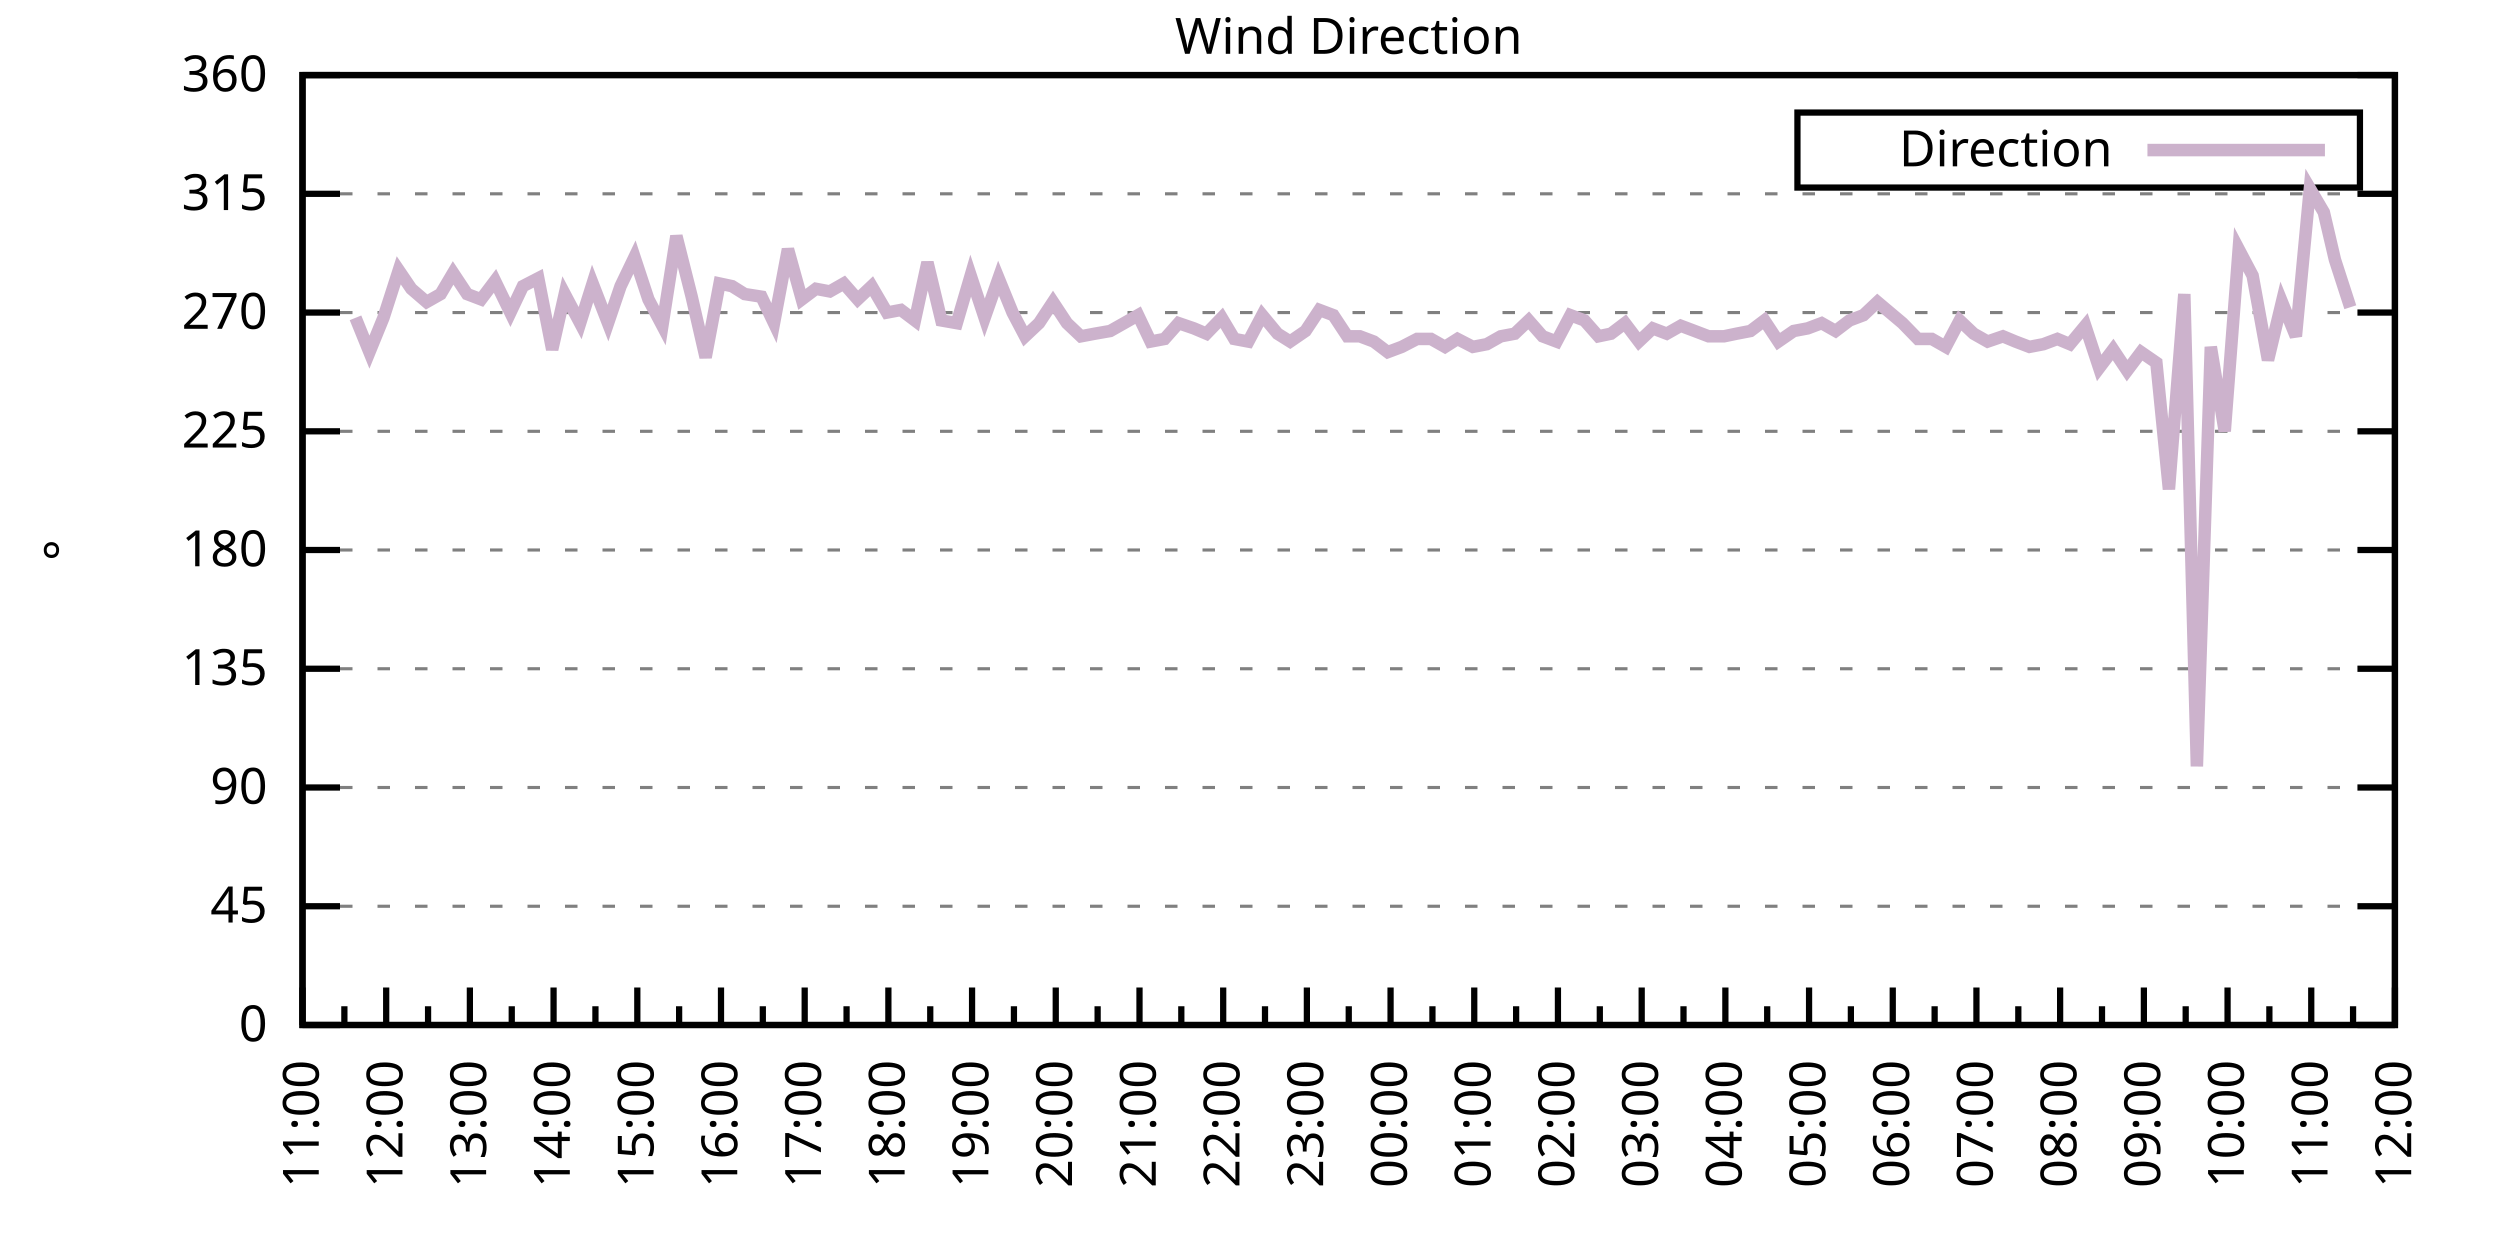
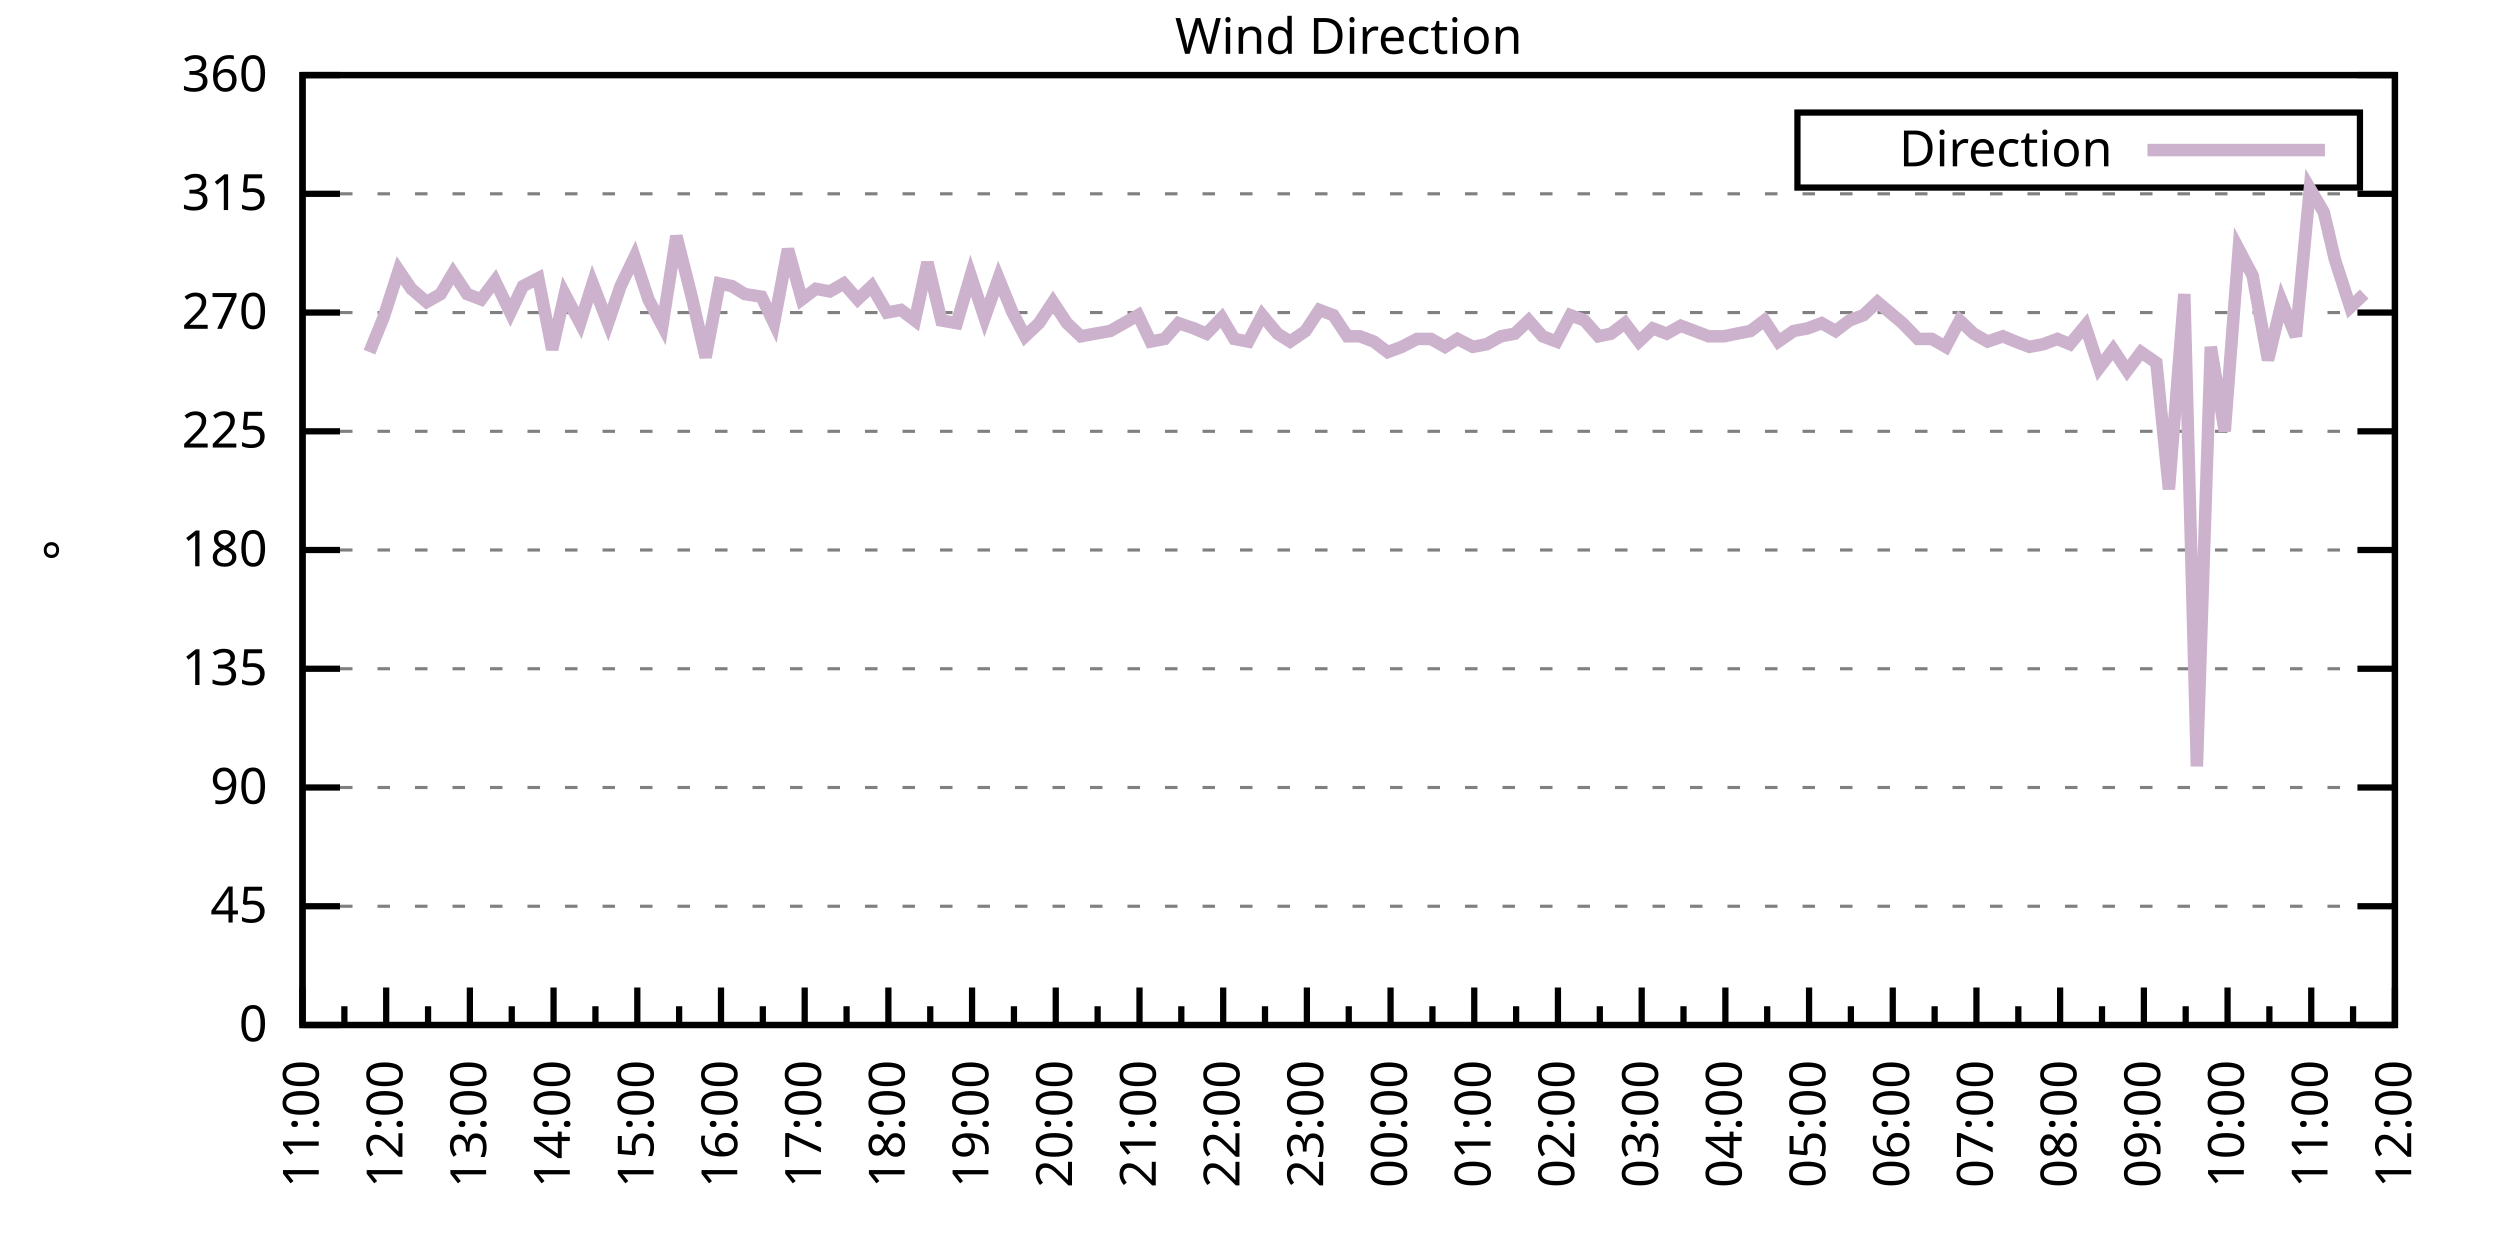
<svg xmlns="http://www.w3.org/2000/svg" xmlns:xlink="http://www.w3.org/1999/xlink" width="400" height="200" viewBox="0 0 400 200">
  <g id="gnuplot_canvas">
    <rect x="0" y="0" width="400" height="200" fill="none" />
    <defs>
      <circle id="gpDot" r="0.5" stroke-width="0.5" stroke="currentColor" />
      <path id="gpPt0" stroke-width="0.333" stroke="currentColor" d="M-1,0 h2 M0,-1 v2" />
      <path id="gpPt1" stroke-width="0.333" stroke="currentColor" d="M-1,-1 L1,1 M1,-1 L-1,1" />
      <path id="gpPt2" stroke-width="0.333" stroke="currentColor" d="M-1,0 L1,0 M0,-1 L0,1 M-1,-1 L1,1 M-1,1 L1,-1" />
      <rect id="gpPt3" stroke-width="0.333" stroke="currentColor" x="-1" y="-1" width="2" height="2" />
      <rect id="gpPt4" stroke-width="0.333" stroke="currentColor" fill="currentColor" x="-1" y="-1" width="2" height="2" />
      <circle id="gpPt5" stroke-width="0.333" stroke="currentColor" cx="0" cy="0" r="1" />
      <use xlink:href="#gpPt5" id="gpPt6" fill="currentColor" stroke="none" />
      <path id="gpPt7" stroke-width="0.333" stroke="currentColor" d="M0,-1.33 L-1.33,0.67 L1.33,0.67 z" />
      <use xlink:href="#gpPt7" id="gpPt8" fill="currentColor" stroke="none" />
      <use xlink:href="#gpPt7" id="gpPt9" stroke="currentColor" transform="rotate(180)" />
      <use xlink:href="#gpPt9" id="gpPt10" fill="currentColor" stroke="none" />
      <use xlink:href="#gpPt3" id="gpPt11" stroke="currentColor" transform="rotate(45)" />
      <use xlink:href="#gpPt11" id="gpPt12" fill="currentColor" stroke="none" />
      <path id="gpPt13" stroke-width="0.333" stroke="currentColor" d="M0,1.330 L1.265,0.411 L0.782,-1.067 L-0.782,-1.076 L-1.265,0.411 z" />
      <use xlink:href="#gpPt13" id="gpPt14" fill="currentColor" stroke="none" />
      <filter id="textbox" filterUnits="objectBoundingBox" x="0" y="0" height="1" width="1">
        <feFlood flood-color="white" flood-opacity="1" result="bgnd" />
        <feComposite in="SourceGraphic" in2="bgnd" operator="atop" />
      </filter>
      <filter id="greybox" filterUnits="objectBoundingBox" x="0" y="0" height="1" width="1">
        <feFlood flood-color="lightgrey" flood-opacity="1" result="grey" />
        <feComposite in="SourceGraphic" in2="grey" operator="atop" />
      </filter>
    </defs>
    <g fill="none" color="white" stroke="currentColor" stroke-width="1.00" stroke-linecap="butt" stroke-linejoin="miter">
</g>
    <g fill="none" color="black" stroke="currentColor" stroke-width="1.00" stroke-linecap="butt" stroke-linejoin="miter">
      <g stroke="none" shape-rendering="crispEdges">
        <polygon fill="rgb(255, 255, 255)" points="48.40,164.00 383.18,164.00 383.18,12.02 48.40,12.02 " />
      </g>
    </g>
    <g fill="none" color="black" stroke="currentColor" stroke-width="1.00" stroke-linecap="butt" stroke-linejoin="miter">
</g>
    <g fill="none" color="black" stroke="black" stroke-width="0.50" stroke-linecap="butt" stroke-linejoin="miter">
</g>
    <g fill="none" color="gray" stroke="currentColor" stroke-width="0.50" stroke-linecap="butt" stroke-linejoin="miter">
      <path stroke="gray" stroke-dasharray="2,4" class="gridline" d="M48.40,164.00 L383.19,164.00  " />
    </g>
    <g fill="none" color="gray" stroke="gray" stroke-width="1.00" stroke-linecap="butt" stroke-linejoin="miter">
</g>
    <g fill="none" color="black" stroke="currentColor" stroke-width="1.00" stroke-linecap="butt" stroke-linejoin="miter">
      <path stroke="black" d="M48.40,164.00 L54.40,164.00 M383.19,164.00 L377.19,164.00  " />
      <g transform="translate(42.80,166.60)" stroke="none" fill="black" font-family="Sans" font-size="8.00" text-anchor="end">
        <text>
          <tspan font-family="Sans"> 0</tspan>
        </text>
      </g>
    </g>
    <g fill="none" color="black" stroke="currentColor" stroke-width="1.00" stroke-linecap="butt" stroke-linejoin="miter">
</g>
    <g fill="none" color="black" stroke="black" stroke-width="0.50" stroke-linecap="butt" stroke-linejoin="miter">
</g>
    <g fill="none" color="gray" stroke="currentColor" stroke-width="0.50" stroke-linecap="butt" stroke-linejoin="miter">
      <path stroke="gray" stroke-dasharray="2,4" class="gridline" d="M48.40,145.00 L383.19,145.00  " />
    </g>
    <g fill="none" color="gray" stroke="gray" stroke-width="1.00" stroke-linecap="butt" stroke-linejoin="miter">
</g>
    <g fill="none" color="black" stroke="currentColor" stroke-width="1.00" stroke-linecap="butt" stroke-linejoin="miter">
      <path stroke="black" d="M48.40,145.00 L54.40,145.00 M383.19,145.00 L377.19,145.00  " />
      <g transform="translate(42.80,147.60)" stroke="none" fill="black" font-family="Sans" font-size="8.00" text-anchor="end">
        <text>
          <tspan font-family="Sans"> 45</tspan>
        </text>
      </g>
    </g>
    <g fill="none" color="black" stroke="currentColor" stroke-width="1.00" stroke-linecap="butt" stroke-linejoin="miter">
</g>
    <g fill="none" color="black" stroke="black" stroke-width="0.50" stroke-linecap="butt" stroke-linejoin="miter">
</g>
    <g fill="none" color="gray" stroke="currentColor" stroke-width="0.50" stroke-linecap="butt" stroke-linejoin="miter">
      <path stroke="gray" stroke-dasharray="2,4" class="gridline" d="M48.40,126.00 L383.19,126.00  " />
    </g>
    <g fill="none" color="gray" stroke="gray" stroke-width="1.00" stroke-linecap="butt" stroke-linejoin="miter">
</g>
    <g fill="none" color="black" stroke="currentColor" stroke-width="1.00" stroke-linecap="butt" stroke-linejoin="miter">
      <path stroke="black" d="M48.40,126.00 L54.40,126.00 M383.19,126.00 L377.19,126.00  " />
      <g transform="translate(42.80,128.60)" stroke="none" fill="black" font-family="Sans" font-size="8.00" text-anchor="end">
        <text>
          <tspan font-family="Sans"> 90</tspan>
        </text>
      </g>
    </g>
    <g fill="none" color="black" stroke="currentColor" stroke-width="1.00" stroke-linecap="butt" stroke-linejoin="miter">
</g>
    <g fill="none" color="black" stroke="black" stroke-width="0.50" stroke-linecap="butt" stroke-linejoin="miter">
</g>
    <g fill="none" color="gray" stroke="currentColor" stroke-width="0.50" stroke-linecap="butt" stroke-linejoin="miter">
      <path stroke="gray" stroke-dasharray="2,4" class="gridline" d="M48.40,107.00 L383.19,107.00  " />
    </g>
    <g fill="none" color="gray" stroke="gray" stroke-width="1.00" stroke-linecap="butt" stroke-linejoin="miter">
</g>
    <g fill="none" color="black" stroke="currentColor" stroke-width="1.00" stroke-linecap="butt" stroke-linejoin="miter">
      <path stroke="black" d="M48.40,107.00 L54.40,107.00 M383.19,107.00 L377.19,107.00  " />
      <g transform="translate(42.80,109.60)" stroke="none" fill="black" font-family="Sans" font-size="8.00" text-anchor="end">
        <text>
          <tspan font-family="Sans"> 135</tspan>
        </text>
      </g>
    </g>
    <g fill="none" color="black" stroke="currentColor" stroke-width="1.00" stroke-linecap="butt" stroke-linejoin="miter">
</g>
    <g fill="none" color="black" stroke="black" stroke-width="0.50" stroke-linecap="butt" stroke-linejoin="miter">
</g>
    <g fill="none" color="gray" stroke="currentColor" stroke-width="0.50" stroke-linecap="butt" stroke-linejoin="miter">
      <path stroke="gray" stroke-dasharray="2,4" class="gridline" d="M48.40,88.00 L383.19,88.00  " />
    </g>
    <g fill="none" color="gray" stroke="gray" stroke-width="1.00" stroke-linecap="butt" stroke-linejoin="miter">
</g>
    <g fill="none" color="black" stroke="currentColor" stroke-width="1.00" stroke-linecap="butt" stroke-linejoin="miter">
      <path stroke="black" d="M48.40,88.00 L54.40,88.00 M383.19,88.00 L377.19,88.00  " />
      <g transform="translate(42.80,90.60)" stroke="none" fill="black" font-family="Sans" font-size="8.00" text-anchor="end">
        <text>
          <tspan font-family="Sans"> 180</tspan>
        </text>
      </g>
    </g>
    <g fill="none" color="black" stroke="currentColor" stroke-width="1.00" stroke-linecap="butt" stroke-linejoin="miter">
</g>
    <g fill="none" color="black" stroke="black" stroke-width="0.50" stroke-linecap="butt" stroke-linejoin="miter">
</g>
    <g fill="none" color="gray" stroke="currentColor" stroke-width="0.50" stroke-linecap="butt" stroke-linejoin="miter">
      <path stroke="gray" stroke-dasharray="2,4" class="gridline" d="M48.40,69.01 L383.19,69.01  " />
    </g>
    <g fill="none" color="gray" stroke="gray" stroke-width="1.00" stroke-linecap="butt" stroke-linejoin="miter">
</g>
    <g fill="none" color="black" stroke="currentColor" stroke-width="1.00" stroke-linecap="butt" stroke-linejoin="miter">
      <path stroke="black" d="M48.40,69.01 L54.40,69.01 M383.19,69.01 L377.19,69.01  " />
      <g transform="translate(42.80,71.61)" stroke="none" fill="black" font-family="Sans" font-size="8.00" text-anchor="end">
        <text>
          <tspan font-family="Sans"> 225</tspan>
        </text>
      </g>
    </g>
    <g fill="none" color="black" stroke="currentColor" stroke-width="1.00" stroke-linecap="butt" stroke-linejoin="miter">
</g>
    <g fill="none" color="black" stroke="black" stroke-width="0.50" stroke-linecap="butt" stroke-linejoin="miter">
</g>
    <g fill="none" color="gray" stroke="currentColor" stroke-width="0.50" stroke-linecap="butt" stroke-linejoin="miter">
      <path stroke="gray" stroke-dasharray="2,4" class="gridline" d="M48.40,50.01 L383.19,50.01  " />
    </g>
    <g fill="none" color="gray" stroke="gray" stroke-width="1.00" stroke-linecap="butt" stroke-linejoin="miter">
</g>
    <g fill="none" color="black" stroke="currentColor" stroke-width="1.00" stroke-linecap="butt" stroke-linejoin="miter">
      <path stroke="black" d="M48.40,50.01 L54.40,50.01 M383.19,50.01 L377.19,50.01  " />
      <g transform="translate(42.80,52.61)" stroke="none" fill="black" font-family="Sans" font-size="8.00" text-anchor="end">
        <text>
          <tspan font-family="Sans"> 270</tspan>
        </text>
      </g>
    </g>
    <g fill="none" color="black" stroke="currentColor" stroke-width="1.00" stroke-linecap="butt" stroke-linejoin="miter">
</g>
    <g fill="none" color="black" stroke="black" stroke-width="0.50" stroke-linecap="butt" stroke-linejoin="miter">
</g>
    <g fill="none" color="gray" stroke="currentColor" stroke-width="0.50" stroke-linecap="butt" stroke-linejoin="miter">
      <path stroke="gray" stroke-dasharray="2,4" class="gridline" d="M48.40,31.01 L383.19,31.01  " />
    </g>
    <g fill="none" color="gray" stroke="gray" stroke-width="1.00" stroke-linecap="butt" stroke-linejoin="miter">
</g>
    <g fill="none" color="black" stroke="currentColor" stroke-width="1.00" stroke-linecap="butt" stroke-linejoin="miter">
      <path stroke="black" d="M48.40,31.01 L54.40,31.01 M383.19,31.01 L377.19,31.01  " />
      <g transform="translate(42.80,33.61)" stroke="none" fill="black" font-family="Sans" font-size="8.00" text-anchor="end">
        <text>
          <tspan font-family="Sans"> 315</tspan>
        </text>
      </g>
    </g>
    <g fill="none" color="black" stroke="currentColor" stroke-width="1.00" stroke-linecap="butt" stroke-linejoin="miter">
</g>
    <g fill="none" color="black" stroke="black" stroke-width="0.50" stroke-linecap="butt" stroke-linejoin="miter">
</g>
    <g fill="none" color="gray" stroke="currentColor" stroke-width="0.50" stroke-linecap="butt" stroke-linejoin="miter">
      <path stroke="gray" stroke-dasharray="2,4" class="gridline" d="M48.40,12.01 L383.19,12.01  " />
    </g>
    <g fill="none" color="gray" stroke="gray" stroke-width="1.00" stroke-linecap="butt" stroke-linejoin="miter">
</g>
    <g fill="none" color="black" stroke="currentColor" stroke-width="1.00" stroke-linecap="butt" stroke-linejoin="miter">
      <path stroke="black" d="M48.40,12.01 L54.40,12.01 M383.19,12.01 L377.19,12.01  " />
      <g transform="translate(42.80,14.61)" stroke="none" fill="black" font-family="Sans" font-size="8.00" text-anchor="end">
        <text>
          <tspan font-family="Sans"> 360</tspan>
        </text>
      </g>
    </g>
    <g fill="none" color="black" stroke="currentColor" stroke-width="1.00" stroke-linecap="butt" stroke-linejoin="miter">
      <path stroke="black" d="M48.40,164.00 L48.40,158.00  " />
      <g transform="translate(51.00,169.60) rotate(270)" stroke="none" fill="black" font-family="Sans" font-size="8.00" text-anchor="end">
        <text>
          <tspan font-family="Sans">11:00</tspan>
        </text>
      </g>
    </g>
    <g fill="none" color="black" stroke="currentColor" stroke-width="1.00" stroke-linecap="butt" stroke-linejoin="miter">
      <path stroke="black" d="M55.10,164.00 L55.10,161.00 M61.79,164.00 L61.79,158.00  " />
      <g transform="translate(64.39,169.60) rotate(270)" stroke="none" fill="black" font-family="Sans" font-size="8.00" text-anchor="end">
        <text>
          <tspan font-family="Sans">12:00</tspan>
        </text>
      </g>
    </g>
    <g fill="none" color="black" stroke="currentColor" stroke-width="1.00" stroke-linecap="butt" stroke-linejoin="miter">
      <path stroke="black" d="M68.49,164.00 L68.49,161.00 M75.18,164.00 L75.18,158.00  " />
      <g transform="translate(77.78,169.60) rotate(270)" stroke="none" fill="black" font-family="Sans" font-size="8.00" text-anchor="end">
        <text>
          <tspan font-family="Sans">13:00</tspan>
        </text>
      </g>
    </g>
    <g fill="none" color="black" stroke="currentColor" stroke-width="1.00" stroke-linecap="butt" stroke-linejoin="miter">
      <path stroke="black" d="M81.88,164.00 L81.88,161.00 M88.57,164.00 L88.57,158.00  " />
      <g transform="translate(91.17,169.60) rotate(270)" stroke="none" fill="black" font-family="Sans" font-size="8.00" text-anchor="end">
        <text>
          <tspan font-family="Sans">14:00</tspan>
        </text>
      </g>
    </g>
    <g fill="none" color="black" stroke="currentColor" stroke-width="1.00" stroke-linecap="butt" stroke-linejoin="miter">
      <path stroke="black" d="M95.27,164.00 L95.27,161.00 M101.97,164.00 L101.97,158.00  " />
      <g transform="translate(104.57,169.60) rotate(270)" stroke="none" fill="black" font-family="Sans" font-size="8.00" text-anchor="end">
        <text>
          <tspan font-family="Sans">15:00</tspan>
        </text>
      </g>
    </g>
    <g fill="none" color="black" stroke="currentColor" stroke-width="1.00" stroke-linecap="butt" stroke-linejoin="miter">
      <path stroke="black" d="M108.66,164.00 L108.66,161.00 M115.36,164.00 L115.36,158.00  " />
      <g transform="translate(117.96,169.60) rotate(270)" stroke="none" fill="black" font-family="Sans" font-size="8.00" text-anchor="end">
        <text>
          <tspan font-family="Sans">16:00</tspan>
        </text>
      </g>
    </g>
    <g fill="none" color="black" stroke="currentColor" stroke-width="1.00" stroke-linecap="butt" stroke-linejoin="miter">
      <path stroke="black" d="M122.05,164.00 L122.05,161.00 M128.75,164.00 L128.75,158.00  " />
      <g transform="translate(131.35,169.60) rotate(270)" stroke="none" fill="black" font-family="Sans" font-size="8.00" text-anchor="end">
        <text>
          <tspan font-family="Sans">17:00</tspan>
        </text>
      </g>
    </g>
    <g fill="none" color="black" stroke="currentColor" stroke-width="1.00" stroke-linecap="butt" stroke-linejoin="miter">
      <path stroke="black" d="M135.45,164.00 L135.45,161.00 M142.14,164.00 L142.14,158.00  " />
      <g transform="translate(144.74,169.60) rotate(270)" stroke="none" fill="black" font-family="Sans" font-size="8.00" text-anchor="end">
        <text>
          <tspan font-family="Sans">18:00</tspan>
        </text>
      </g>
    </g>
    <g fill="none" color="black" stroke="currentColor" stroke-width="1.00" stroke-linecap="butt" stroke-linejoin="miter">
      <path stroke="black" d="M148.84,164.00 L148.84,161.00 M155.53,164.00 L155.53,158.00  " />
      <g transform="translate(158.13,169.60) rotate(270)" stroke="none" fill="black" font-family="Sans" font-size="8.00" text-anchor="end">
        <text>
          <tspan font-family="Sans">19:00</tspan>
        </text>
      </g>
    </g>
    <g fill="none" color="black" stroke="currentColor" stroke-width="1.00" stroke-linecap="butt" stroke-linejoin="miter">
      <path stroke="black" d="M162.23,164.00 L162.23,161.00 M168.92,164.00 L168.92,158.00  " />
      <g transform="translate(171.52,169.60) rotate(270)" stroke="none" fill="black" font-family="Sans" font-size="8.00" text-anchor="end">
        <text>
          <tspan font-family="Sans">20:00</tspan>
        </text>
      </g>
    </g>
    <g fill="none" color="black" stroke="currentColor" stroke-width="1.00" stroke-linecap="butt" stroke-linejoin="miter">
      <path stroke="black" d="M175.62,164.00 L175.62,161.00 M182.32,164.00 L182.32,158.00  " />
      <g transform="translate(184.92,169.60) rotate(270)" stroke="none" fill="black" font-family="Sans" font-size="8.00" text-anchor="end">
        <text>
          <tspan font-family="Sans">21:00</tspan>
        </text>
      </g>
    </g>
    <g fill="none" color="black" stroke="currentColor" stroke-width="1.00" stroke-linecap="butt" stroke-linejoin="miter">
      <path stroke="black" d="M189.01,164.00 L189.01,161.00 M195.71,164.00 L195.71,158.00  " />
      <g transform="translate(198.31,169.60) rotate(270)" stroke="none" fill="black" font-family="Sans" font-size="8.00" text-anchor="end">
        <text>
          <tspan font-family="Sans">22:00</tspan>
        </text>
      </g>
    </g>
    <g fill="none" color="black" stroke="currentColor" stroke-width="1.00" stroke-linecap="butt" stroke-linejoin="miter">
      <path stroke="black" d="M202.40,164.00 L202.40,161.00 M209.10,164.00 L209.10,158.00  " />
      <g transform="translate(211.70,169.60) rotate(270)" stroke="none" fill="black" font-family="Sans" font-size="8.00" text-anchor="end">
        <text>
          <tspan font-family="Sans">23:00</tspan>
        </text>
      </g>
    </g>
    <g fill="none" color="black" stroke="currentColor" stroke-width="1.00" stroke-linecap="butt" stroke-linejoin="miter">
      <path stroke="black" d="M215.80,164.00 L215.80,161.00 M222.49,164.00 L222.49,158.00  " />
      <g transform="translate(225.09,169.60) rotate(270)" stroke="none" fill="black" font-family="Sans" font-size="8.00" text-anchor="end">
        <text>
          <tspan font-family="Sans">00:00</tspan>
        </text>
      </g>
    </g>
    <g fill="none" color="black" stroke="currentColor" stroke-width="1.00" stroke-linecap="butt" stroke-linejoin="miter">
      <path stroke="black" d="M229.19,164.00 L229.19,161.00 M235.88,164.00 L235.88,158.00  " />
      <g transform="translate(238.48,169.60) rotate(270)" stroke="none" fill="black" font-family="Sans" font-size="8.00" text-anchor="end">
        <text>
          <tspan font-family="Sans">01:00</tspan>
        </text>
      </g>
    </g>
    <g fill="none" color="black" stroke="currentColor" stroke-width="1.00" stroke-linecap="butt" stroke-linejoin="miter">
      <path stroke="black" d="M242.58,164.00 L242.58,161.00 M249.27,164.00 L249.27,158.00  " />
      <g transform="translate(251.87,169.60) rotate(270)" stroke="none" fill="black" font-family="Sans" font-size="8.00" text-anchor="end">
        <text>
          <tspan font-family="Sans">02:00</tspan>
        </text>
      </g>
    </g>
    <g fill="none" color="black" stroke="currentColor" stroke-width="1.00" stroke-linecap="butt" stroke-linejoin="miter">
      <path stroke="black" d="M255.97,164.00 L255.97,161.00 M262.67,164.00 L262.67,158.00  " />
      <g transform="translate(265.27,169.60) rotate(270)" stroke="none" fill="black" font-family="Sans" font-size="8.00" text-anchor="end">
        <text>
          <tspan font-family="Sans">03:00</tspan>
        </text>
      </g>
    </g>
    <g fill="none" color="black" stroke="currentColor" stroke-width="1.00" stroke-linecap="butt" stroke-linejoin="miter">
      <path stroke="black" d="M269.36,164.00 L269.36,161.00 M276.06,164.00 L276.06,158.00  " />
      <g transform="translate(278.66,169.60) rotate(270)" stroke="none" fill="black" font-family="Sans" font-size="8.00" text-anchor="end">
        <text>
          <tspan font-family="Sans">04:00</tspan>
        </text>
      </g>
    </g>
    <g fill="none" color="black" stroke="currentColor" stroke-width="1.00" stroke-linecap="butt" stroke-linejoin="miter">
      <path stroke="black" d="M282.75,164.00 L282.75,161.00 M289.45,164.00 L289.45,158.00  " />
      <g transform="translate(292.05,169.60) rotate(270)" stroke="none" fill="black" font-family="Sans" font-size="8.00" text-anchor="end">
        <text>
          <tspan font-family="Sans">05:00</tspan>
        </text>
      </g>
    </g>
    <g fill="none" color="black" stroke="currentColor" stroke-width="1.00" stroke-linecap="butt" stroke-linejoin="miter">
      <path stroke="black" d="M296.14,164.00 L296.14,161.00 M302.84,164.00 L302.84,158.00  " />
      <g transform="translate(305.44,169.60) rotate(270)" stroke="none" fill="black" font-family="Sans" font-size="8.00" text-anchor="end">
        <text>
          <tspan font-family="Sans">06:00</tspan>
        </text>
      </g>
    </g>
    <g fill="none" color="black" stroke="currentColor" stroke-width="1.00" stroke-linecap="butt" stroke-linejoin="miter">
      <path stroke="black" d="M309.54,164.00 L309.54,161.00 M316.23,164.00 L316.23,158.00  " />
      <g transform="translate(318.83,169.60) rotate(270)" stroke="none" fill="black" font-family="Sans" font-size="8.00" text-anchor="end">
        <text>
          <tspan font-family="Sans">07:00</tspan>
        </text>
      </g>
    </g>
    <g fill="none" color="black" stroke="currentColor" stroke-width="1.00" stroke-linecap="butt" stroke-linejoin="miter">
      <path stroke="black" d="M322.93,164.00 L322.93,161.00 M329.62,164.00 L329.62,158.00  " />
      <g transform="translate(332.22,169.60) rotate(270)" stroke="none" fill="black" font-family="Sans" font-size="8.00" text-anchor="end">
        <text>
          <tspan font-family="Sans">08:00</tspan>
        </text>
      </g>
    </g>
    <g fill="none" color="black" stroke="currentColor" stroke-width="1.00" stroke-linecap="butt" stroke-linejoin="miter">
      <path stroke="black" d="M336.32,164.00 L336.32,161.00 M343.02,164.00 L343.02,158.00  " />
      <g transform="translate(345.62,169.60) rotate(270)" stroke="none" fill="black" font-family="Sans" font-size="8.00" text-anchor="end">
        <text>
          <tspan font-family="Sans">09:00</tspan>
        </text>
      </g>
    </g>
    <g fill="none" color="black" stroke="currentColor" stroke-width="1.00" stroke-linecap="butt" stroke-linejoin="miter">
      <path stroke="black" d="M349.71,164.00 L349.71,161.00 M356.41,164.00 L356.41,158.00  " />
      <g transform="translate(359.01,169.60) rotate(270)" stroke="none" fill="black" font-family="Sans" font-size="8.00" text-anchor="end">
        <text>
          <tspan font-family="Sans">10:00</tspan>
        </text>
      </g>
    </g>
    <g fill="none" color="black" stroke="currentColor" stroke-width="1.00" stroke-linecap="butt" stroke-linejoin="miter">
      <path stroke="black" d="M363.10,164.00 L363.10,161.00 M369.80,164.00 L369.80,158.00  " />
      <g transform="translate(372.40,169.60) rotate(270)" stroke="none" fill="black" font-family="Sans" font-size="8.00" text-anchor="end">
        <text>
          <tspan font-family="Sans">11:00</tspan>
        </text>
      </g>
    </g>
    <g fill="none" color="black" stroke="currentColor" stroke-width="1.00" stroke-linecap="butt" stroke-linejoin="miter">
      <path stroke="black" d="M376.49,164.00 L376.49,161.00 M383.19,164.00 L383.19,158.00  " />
      <g transform="translate(385.79,169.60) rotate(270)" stroke="none" fill="black" font-family="Sans" font-size="8.00" text-anchor="end">
        <text>
          <tspan font-family="Sans">12:00</tspan>
        </text>
      </g>
    </g>
    <g fill="none" color="black" stroke="currentColor" stroke-width="1.00" stroke-linecap="butt" stroke-linejoin="miter">
</g>
    <g fill="none" color="black" stroke="currentColor" stroke-width="1.00" stroke-linecap="butt" stroke-linejoin="miter">
      <path stroke="black" d="M48.40,12.01 L48.40,164.00 L383.19,164.00 L383.19,12.01 L48.40,12.01 Z  " />
    </g>
    <g fill="none" color="black" stroke="currentColor" stroke-width="1.00" stroke-linecap="butt" stroke-linejoin="miter">
      <g transform="translate(12.80,88.01) rotate(270)" stroke="none" fill="black" font-family="Sans" font-size="8.00" text-anchor="middle">
        <text>
          <tspan font-family="Sans">°</tspan>
        </text>
      </g>
    </g>
    <g fill="none" color="black" stroke="currentColor" stroke-width="1.00" stroke-linecap="butt" stroke-linejoin="miter">
</g>
    <g fill="none" color="black" stroke="currentColor" stroke-width="1.00" stroke-linecap="butt" stroke-linejoin="miter">
      <path stroke="black" d="M287.59,30.01 L287.59,18.01 L377.59,18.01 L377.59,30.01 L287.59,30.01 Z  " />
    </g>
    <g id="Wind_direction_plot_1">
      <g fill="none" color="white" stroke="black" stroke-width="2.00" stroke-linecap="butt" stroke-linejoin="miter">
</g>
      <g fill="none" color="black" stroke="currentColor" stroke-width="2.00" stroke-linecap="butt" stroke-linejoin="miter">
        <g transform="translate(337.99,26.61)" stroke="none" fill="black" font-family="Sans" font-size="8.00" text-anchor="end">
          <text>
            <tspan font-family="Sans">Direction</tspan>
          </text>
        </g>
      </g>
      <g fill="none" color="black" stroke="currentColor" stroke-width="2.00" stroke-linecap="butt" stroke-linejoin="miter">
-         <path stroke="rgb(204, 178, 204)" d="M343.59,24.01 L371.99,24.01 M56.88,50.85 L59.11,56.34 L61.35,50.85 L63.80,43.25 L65.81,46.21 L68.26,48.32   L70.50,47.05 L72.50,43.67 L74.74,47.05 L76.97,47.90 L79.20,44.94 L81.66,50.01 L83.66,45.79 L86.12,44.52   L88.35,55.92 L90.36,47.05 L92.82,51.70 L94.82,45.36 L97.28,51.70 L99.29,45.79 L101.52,41.14 L103.75,47.90   L105.98,52.12 L108.22,37.76 L110.67,47.47 L112.90,57.18 L115.13,45.36 L117.14,45.79 L119.15,47.05 L121.83,47.47   L123.84,51.70 L126.07,39.87 L128.30,47.90 L130.54,46.21 L132.77,46.63 L135.00,45.36 L137.23,47.90 L139.46,45.79   L141.92,50.01 L144.15,49.59 L146.38,51.27 L148.39,41.99 L150.62,51.27 L153.08,51.70 L155.31,44.10 L157.54,50.85   L159.77,44.52 L162.01,50.01 L164.01,53.81 L166.25,51.70 L168.48,48.32 L170.71,51.70 L172.94,53.81 L175.17,53.39   L177.63,52.96 L179.86,51.70 L182.09,50.43 L184.10,54.65 L186.33,54.23 L188.57,51.70 L191.02,52.54 L193.03,53.39   L195.48,50.85 L197.49,54.23 L199.73,54.65 L201.96,50.43 L204.41,53.39 L206.42,54.65 L208.88,52.96 L211.11,49.59   L213.34,50.43 L215.57,53.81 L217.58,53.81 L219.81,54.65 L222.04,56.34 L224.28,55.50 L226.73,54.23 L228.96,54.23   L231.20,55.50 L233.20,54.23 L235.66,55.50 L237.89,55.07 L240.12,53.81 L242.36,53.39 L244.59,51.27 L246.82,53.81   L249.05,54.65 L251.28,50.43 L253.51,51.27 L255.75,53.81 L257.76,53.39 L259.99,51.70 L262.22,54.65 L264.45,52.54   L266.68,53.39 L268.92,52.12 L271.15,52.96 L273.38,53.81 L275.83,53.81 L277.84,53.39 L280.07,52.96 L282.31,51.27   L284.54,54.65 L286.99,52.96 L289.23,52.54 L291.46,51.70 L293.69,52.96 L295.92,51.27 L298.15,50.43 L300.39,48.32   L304.40,51.70 L306.86,54.23 L309.09,54.23 L311.32,55.50 L313.55,51.27 L315.79,53.39 L318.02,54.65 L320.47,53.81   L322.48,54.65 L324.71,55.50 L326.95,55.07 L329.18,54.23 L331.19,55.07 L333.64,52.12 L335.87,58.87 L338.10,55.92   L340.34,59.30 L342.57,56.34 L345.02,58.03 L347.03,78.29 L349.49,47.05 L351.50,122.62 L353.73,55.50 L355.96,69.01   L358.19,39.87 L360.42,44.10 L362.88,57.61 L365.11,48.32 L367.34,53.81 L369.58,30.16 L371.81,33.96 L373.59,41.56   L376.05,49.16  " />
+         <path stroke="rgb(204, 178, 204)" d="M343.59,24.01 L371.99,24.01 M59.11,56.34 L61.35,50.85 L63.80,43.25 L65.81,46.21 L68.26,48.32 L70.50,47.05   L72.50,43.67 L74.74,47.05 L76.97,47.90 L79.20,44.94 L81.66,50.01 L83.66,45.79 L86.12,44.52 L88.35,55.92   L90.36,47.05 L92.82,51.70 L94.82,45.36 L97.28,51.70 L99.29,45.79 L101.52,41.14 L103.75,47.90 L105.98,52.12   L108.22,37.76 L110.67,47.47 L112.90,57.18 L115.13,45.36 L117.14,45.79 L119.15,47.05 L121.83,47.47 L123.84,51.70   L126.07,39.87 L128.30,47.90 L130.54,46.21 L132.77,46.63 L135.00,45.36 L137.23,47.90 L139.46,45.79 L141.92,50.01   L144.15,49.59 L146.38,51.27 L148.39,41.99 L150.62,51.27 L153.08,51.70 L155.31,44.10 L157.54,50.85 L159.77,44.52   L162.01,50.01 L164.01,53.81 L166.25,51.70 L168.48,48.32 L170.71,51.70 L172.94,53.81 L175.17,53.39 L177.63,52.96   L179.86,51.70 L182.09,50.43 L184.10,54.65 L186.33,54.23 L188.57,51.70 L191.02,52.54 L193.03,53.39 L195.48,50.85   L197.49,54.23 L199.73,54.65 L201.96,50.43 L204.41,53.39 L206.42,54.65 L208.88,52.96 L211.11,49.59 L213.34,50.43   L215.57,53.81 L217.58,53.81 L219.81,54.65 L222.04,56.34 L224.28,55.50 L226.73,54.23 L228.96,54.23 L231.20,55.50   L233.20,54.23 L235.66,55.50 L237.89,55.07 L240.12,53.81 L242.36,53.39 L244.59,51.27 L246.82,53.81 L249.05,54.65   L251.28,50.43 L253.51,51.27 L255.75,53.81 L257.76,53.39 L259.99,51.70 L262.22,54.65 L264.45,52.54 L266.68,53.39   L268.92,52.12 L271.15,52.96 L273.38,53.81 L275.83,53.81 L277.84,53.39 L280.07,52.96 L282.31,51.27 L284.54,54.65   L286.99,52.96 L289.23,52.54 L291.46,51.70 L293.69,52.96 L295.92,51.27 L298.15,50.43 L300.39,48.32 L304.40,51.70   L306.86,54.23 L309.09,54.23 L311.32,55.50 L313.55,51.27 L315.79,53.39 L318.02,54.65 L320.47,53.81 L322.48,54.65   L324.71,55.50 L326.95,55.07 L329.18,54.23 L331.19,55.07 L333.64,52.12 L335.87,58.87 L338.10,55.92 L340.34,59.30   L342.57,56.34 L345.02,58.03 L347.03,78.29 L349.49,47.05 L351.50,122.62 L353.73,55.50 L355.96,69.01 L358.19,39.87   L360.42,44.10 L362.88,57.61 L365.11,48.32 L367.34,53.81 L369.58,30.16 L371.81,33.96 L373.59,41.56 L376.05,49.16   L378.28,47.05  " />
      </g>
    </g>
    <g fill="none" color="black" stroke="currentColor" stroke-width="2.00" stroke-linecap="butt" stroke-linejoin="miter">
</g>
    <g fill="none" color="black" stroke="black" stroke-width="1.00" stroke-linecap="butt" stroke-linejoin="miter">
</g>
    <g fill="none" color="black" stroke="currentColor" stroke-width="1.00" stroke-linecap="butt" stroke-linejoin="miter">
      <path stroke="black" d="M48.40,12.01 L48.40,164.00 L383.19,164.00 L383.19,12.01 L48.40,12.01 Z  " />
    </g>
    <g fill="none" color="black" stroke="currentColor" stroke-width="1.00" stroke-linecap="butt" stroke-linejoin="miter">
      <g transform="translate(215.79,8.61)" stroke="none" fill="black" font-family="Sans" font-size="8.00" text-anchor="middle">
        <text>
          <tspan font-family="Sans">Wind Direction</tspan>
        </text>
      </g>
    </g>
    <g fill="none" color="black" stroke="currentColor" stroke-width="1.00" stroke-linecap="butt" stroke-linejoin="miter">
</g>
  </g>
</svg>
